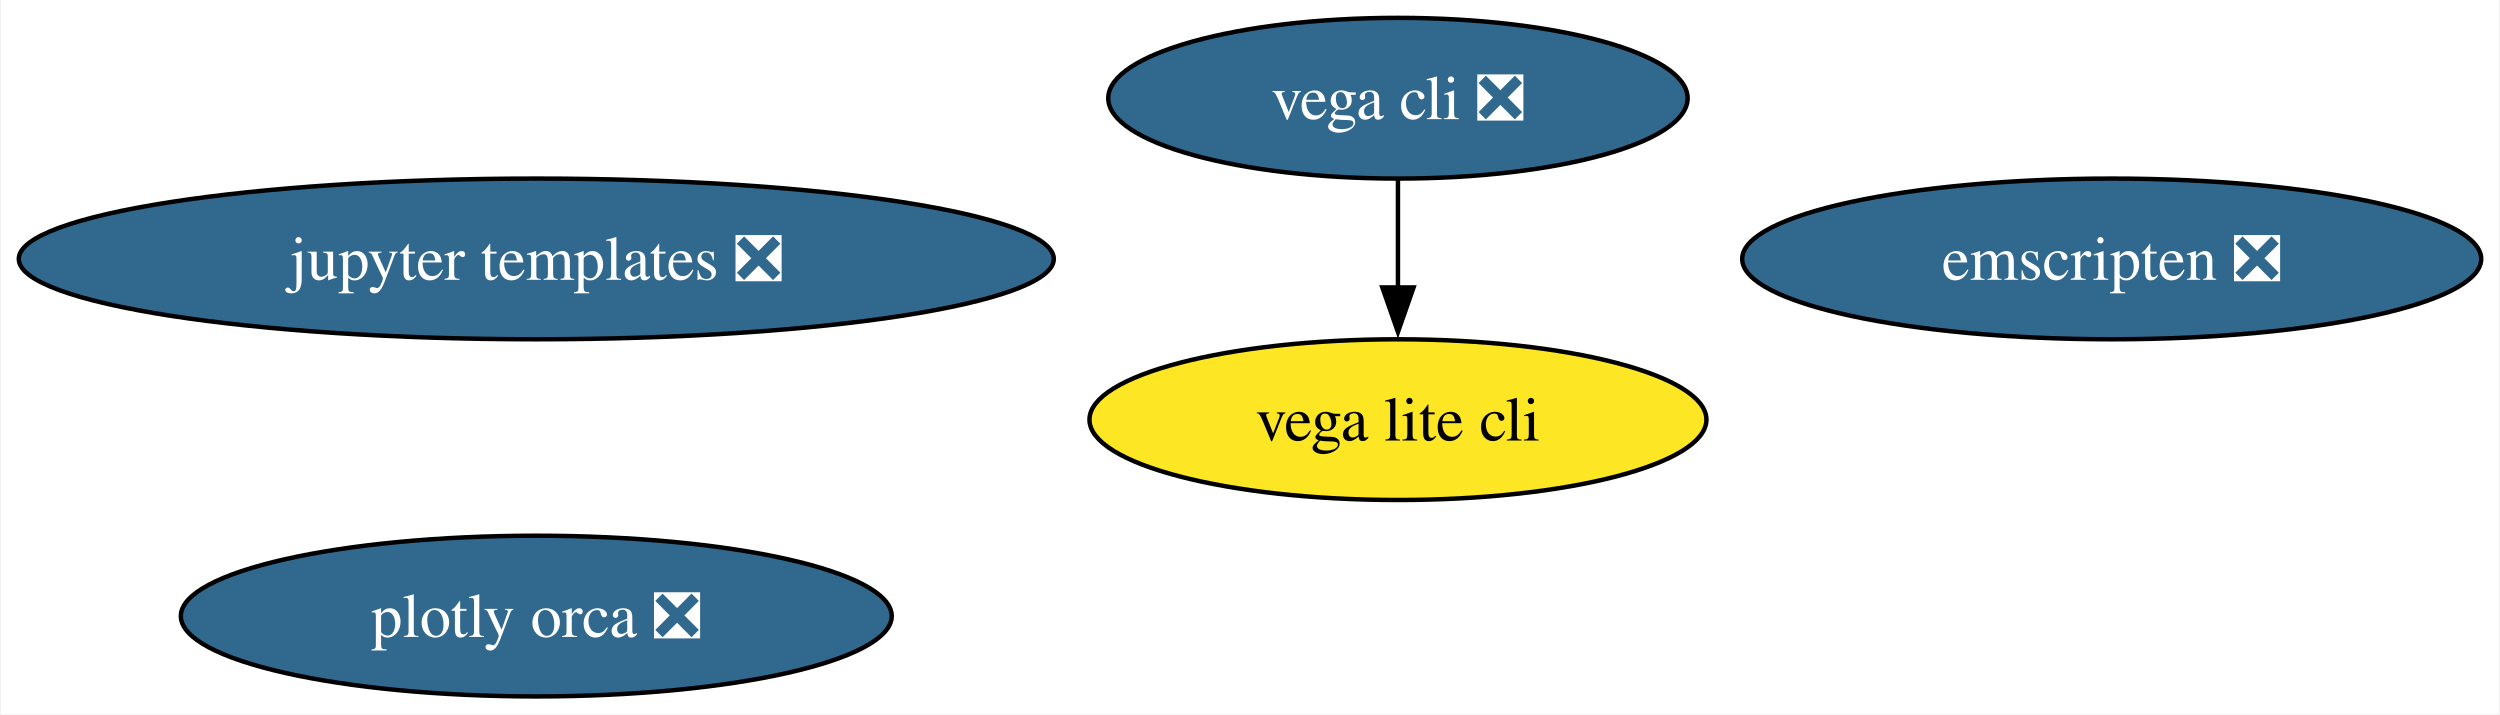
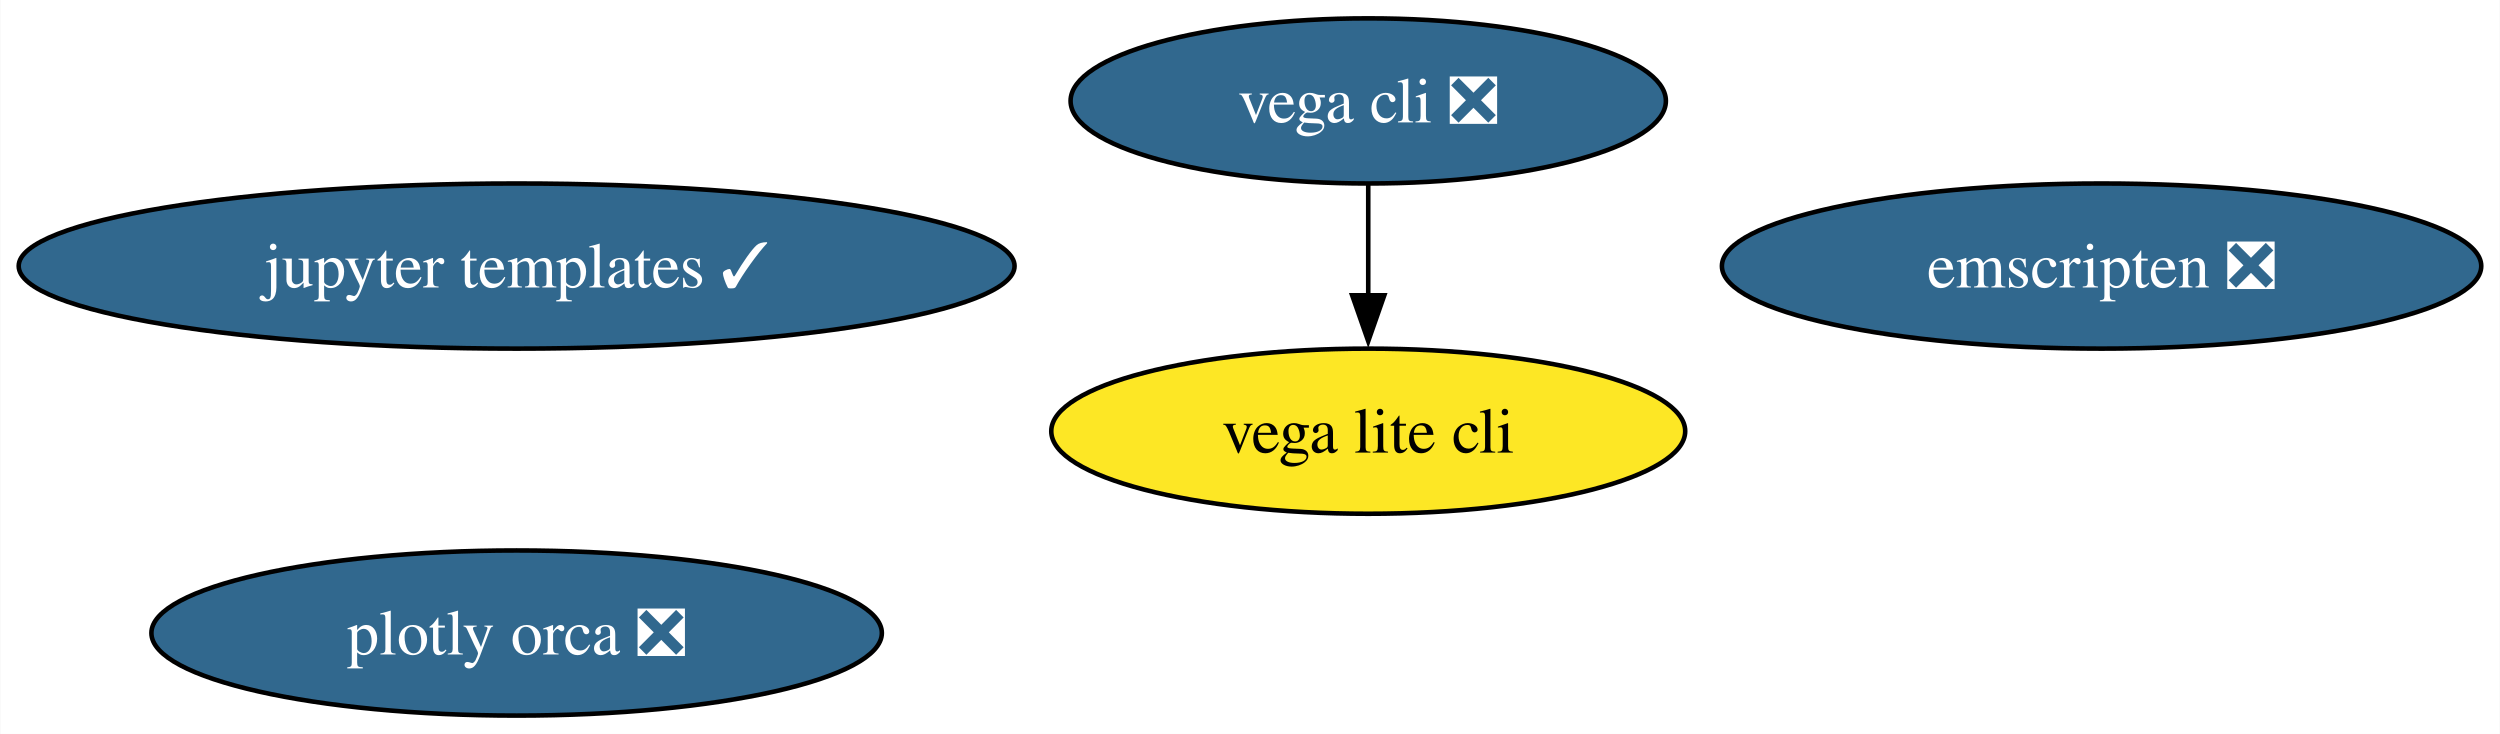
- <svg xmlns="http://www.w3.org/2000/svg" xmlns:xlink="http://www.w3.org/1999/xlink" width="560pt" height="160pt" viewBox="0.00 0.00 559.58 160.00">
+ <svg xmlns="http://www.w3.org/2000/svg" xmlns:xlink="http://www.w3.org/1999/xlink" width="545pt" height="160pt" viewBox="0.00 0.00 544.85 160.00">
  <g id="graph0" class="graph" transform="scale(1 1) rotate(0) translate(4 156)">
-     <polygon fill="white" stroke="none" points="-4,4 -4,-156 555.58,-156 555.58,4 -4,4" />
+     <polygon fill="white" stroke="none" points="-4,4 -4,-156 540.85,-156 540.85,4 -4,4" />
    <g id="node1" class="node">
      <g id="a_node1">
        <a xlink:href="https://github.com/conda-forge/vega-cli-feedstock/pull/35" xlink:title="vega cli ❎">
-           <ellipse fill="#31688e" stroke="black" cx="308.93" cy="-134" rx="64.89" ry="18" />
-           <text text-anchor="middle" x="308.93" y="-129.32" font-family="Times,serif" font-size="14.00" fill="white">vega cli ❎</text>
+           <ellipse fill="#31688e" stroke="black" cx="294.2" cy="-134" rx="64.89" ry="18" />
+           <text text-anchor="middle" x="294.2" y="-129.32" font-family="Times,serif" font-size="14.00" fill="white">vega cli ❎</text>
        </a>
      </g>
    </g>
    <g id="node2" class="node">
      <g id="a_node2">
        <a xlink:href="https://github.com/conda-forge/vega-lite-cli-feedstock" xlink:title="vega lite cli">
-           <ellipse fill="#fde725" stroke="black" cx="308.93" cy="-62" rx="69.1" ry="18" />
-           <text text-anchor="middle" x="308.93" y="-57.33" font-family="Times,serif" font-size="14.00">vega lite cli</text>
+           <ellipse fill="#fde725" stroke="black" cx="294.2" cy="-62" rx="69.1" ry="18" />
+           <text text-anchor="middle" x="294.2" y="-57.33" font-family="Times,serif" font-size="14.00">vega lite cli</text>
        </a>
      </g>
    </g>
    <g id="edge1" class="edge">
-       <path fill="none" stroke="black" d="M308.93,-115.7C308.93,-108.41 308.93,-99.73 308.93,-91.54" />
-       <polygon fill="black" stroke="black" points="312.43,-91.62 308.93,-81.62 305.43,-91.62 312.43,-91.62" />
+       <path fill="none" stroke="black" d="M294.2,-115.7C294.2,-108.41 294.2,-99.73 294.2,-91.54" />
+       <polygon fill="black" stroke="black" points="297.7,-91.62 294.2,-81.62 290.7,-91.62 297.7,-91.62" />
    </g>
    <g id="node3" class="node">
      <g id="a_node3">
        <a xlink:href="https://github.com/conda-forge/plotly-orca-feedstock/pull/21" xlink:title="plotly orca ❎">
-           <ellipse fill="#31688e" stroke="black" cx="115.92" cy="-18" rx="79.62" ry="18" />
-           <text text-anchor="middle" x="115.92" y="-13.32" font-family="Times,serif" font-size="14.00" fill="white">plotly orca ❎</text>
+           <ellipse fill="#31688e" stroke="black" cx="108.55" cy="-18" rx="79.62" ry="18" />
+           <text text-anchor="middle" x="108.55" y="-13.32" font-family="Times,serif" font-size="14.00" fill="white">plotly orca ❎</text>
        </a>
      </g>
    </g>
    <g id="node4" class="node">
      <g id="a_node4">
        <a xlink:href="https://github.com/conda-forge/emscripten-feedstock/pull/26" xlink:title="emscripten ❎">
-           <ellipse fill="#31688e" stroke="black" cx="468.81" cy="-98" rx="82.77" ry="18" />
-           <text text-anchor="middle" x="468.81" y="-93.33" font-family="Times,serif" font-size="14.00" fill="white">emscripten ❎</text>
+           <ellipse fill="#31688e" stroke="black" cx="454.07" cy="-98" rx="82.77" ry="18" />
+           <text text-anchor="middle" x="454.07" y="-93.33" font-family="Times,serif" font-size="14.00" fill="white">emscripten ❎</text>
        </a>
      </g>
    </g>
    <g id="node5" class="node">
      <g id="a_node5">
-         <a xlink:href="https://github.com/conda-forge/jupyter-templates-feedstock/pull/1" xlink:title="jupyter templates ❎">
-           <ellipse fill="#31688e" stroke="black" cx="115.92" cy="-98" rx="115.92" ry="18" />
-           <text text-anchor="middle" x="115.92" y="-93.33" font-family="Times,serif" font-size="14.00" fill="white">jupyter templates ❎</text>
+         <a xlink:href="https://github.com/conda-forge/jupyter-templates-feedstock/pull/1" xlink:title="jupyter templates ✓">
+           <ellipse fill="#31688e" stroke="black" cx="108.55" cy="-98" rx="108.55" ry="18" />
+           <text text-anchor="middle" x="108.55" y="-93.33" font-family="Times,serif" font-size="14.00" fill="white">jupyter templates ✓</text>
        </a>
      </g>
    </g>
  </g>
</svg>
